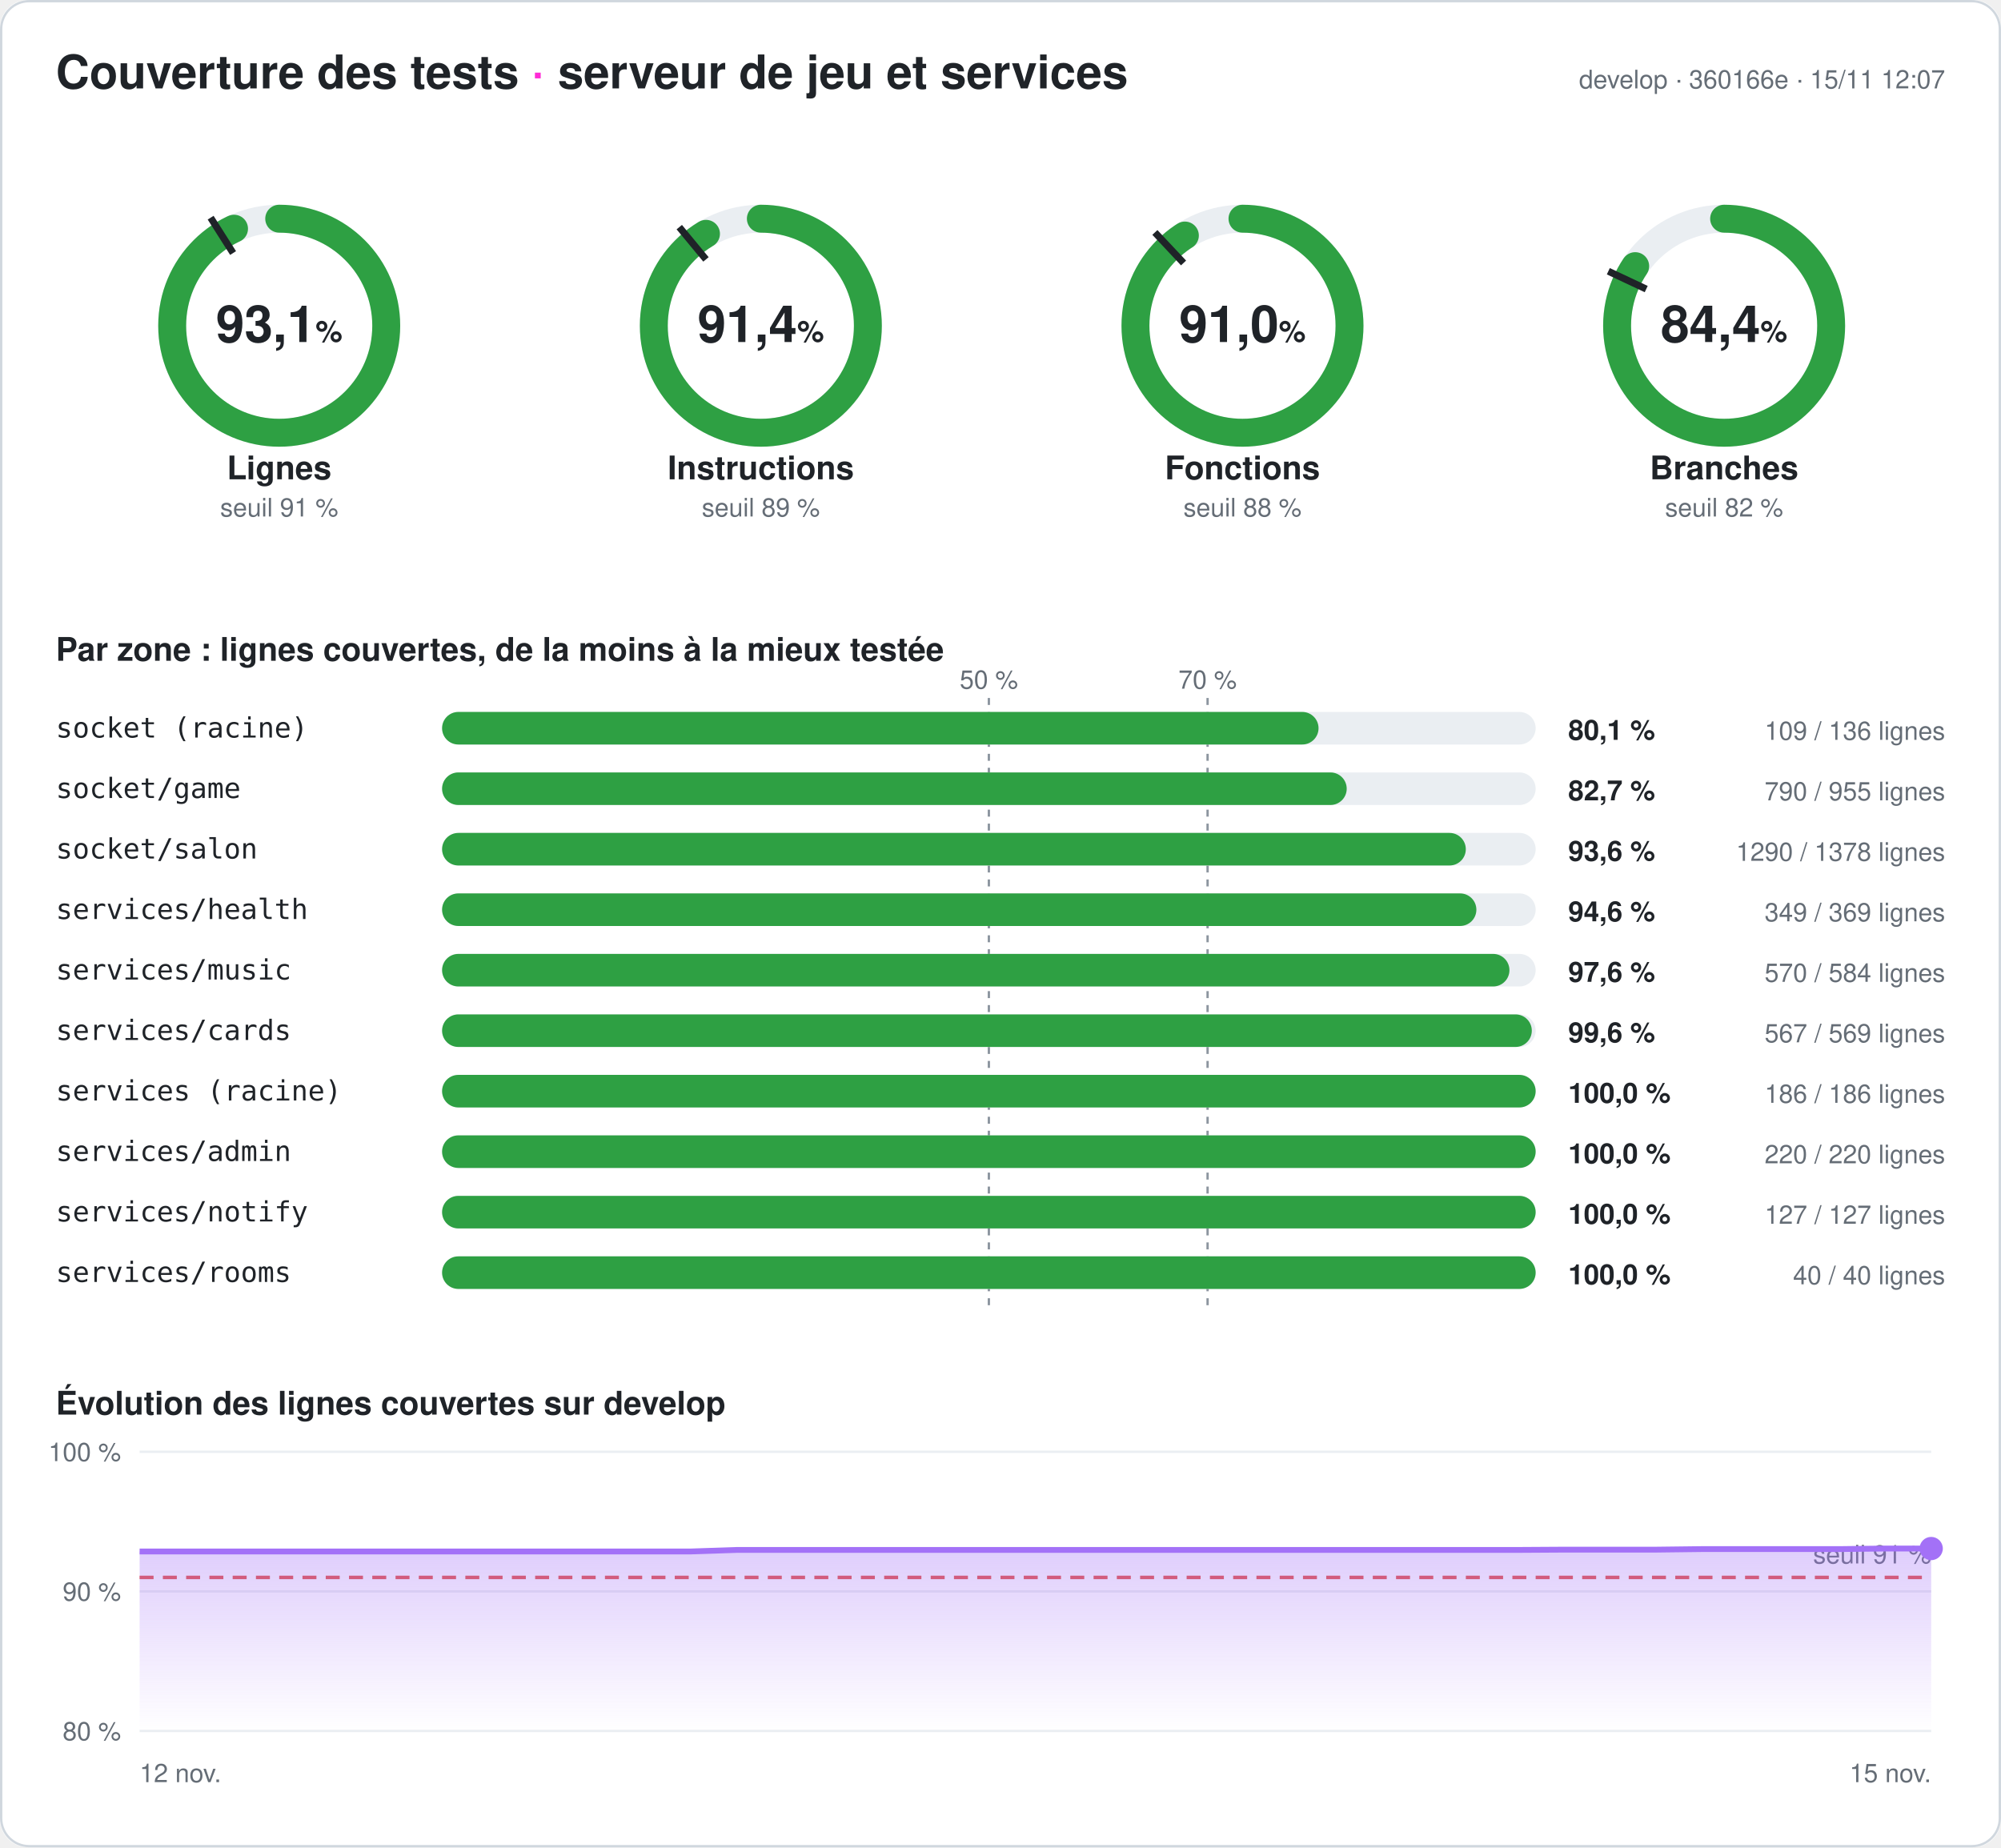
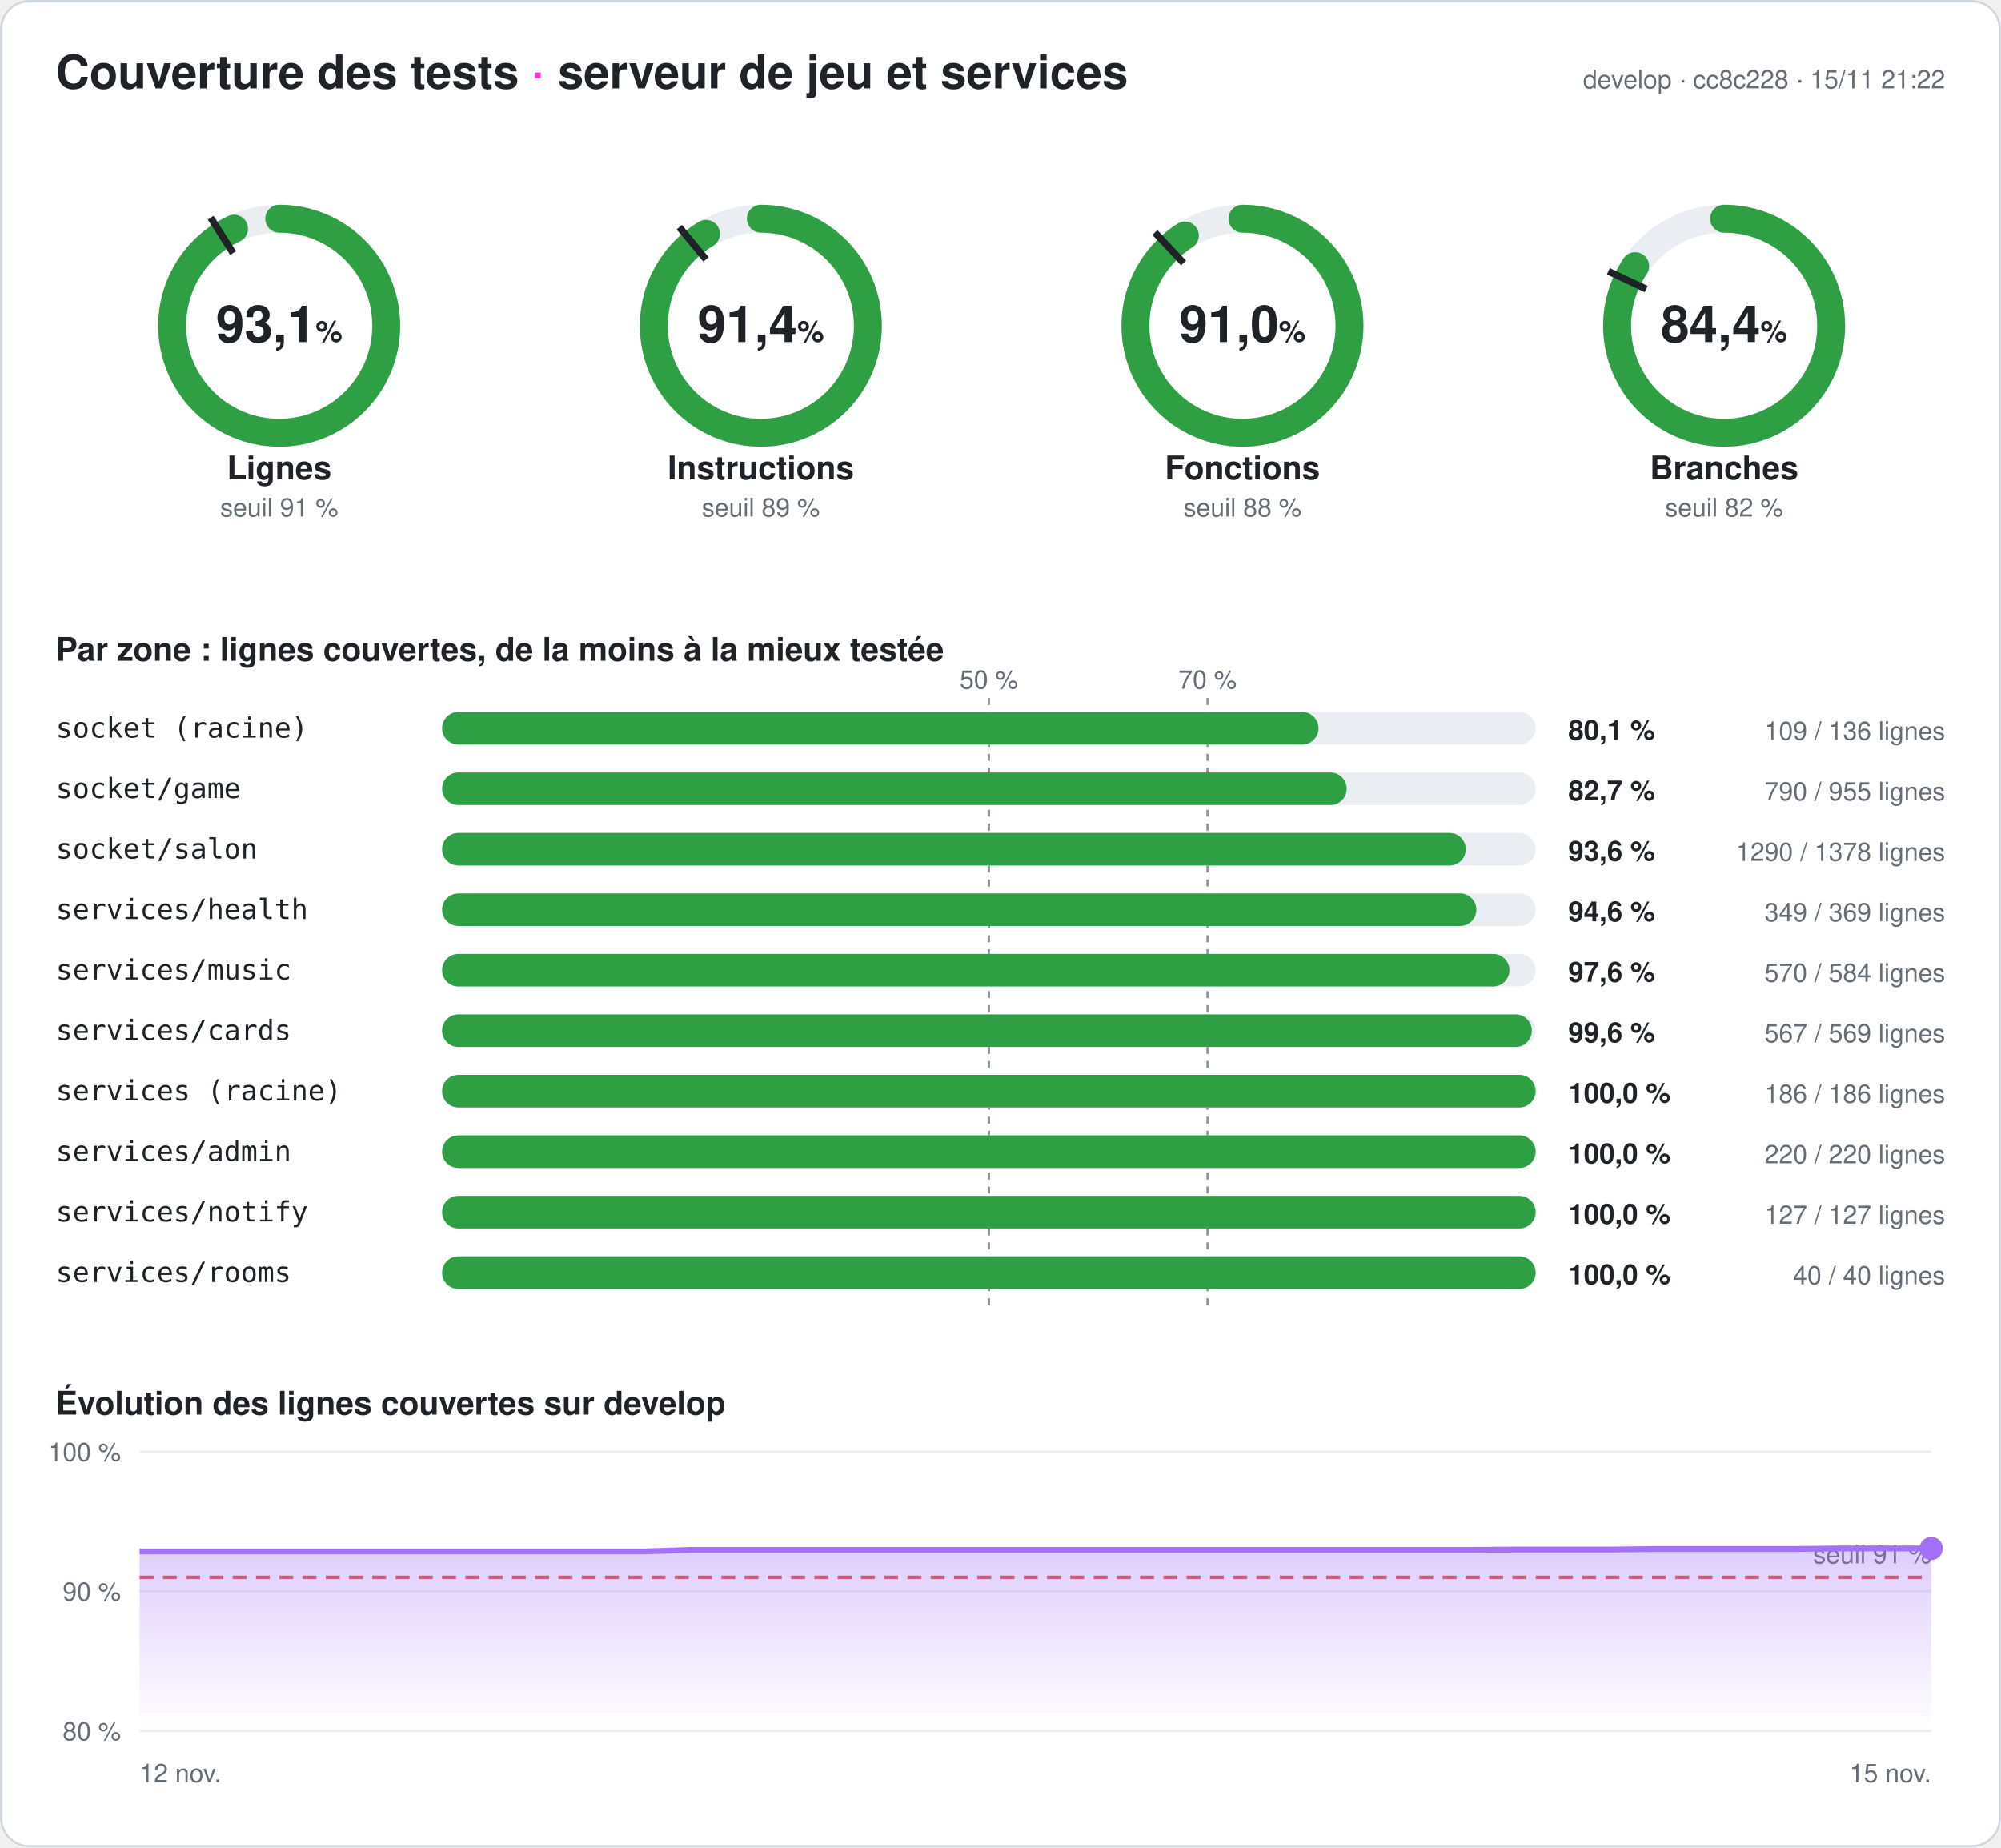
<svg xmlns="http://www.w3.org/2000/svg" width="860" height="794" viewBox="0 0 860 794" font-family="-apple-system,Segoe UI,Helvetica,Arial,sans-serif" role="img" aria-label="Couverture des tests du serveur : 93,1 % des lignes">
  <style>
.fond{fill:#ffffff}.titre{fill:#1f2328;font-size:20px;font-weight:700}.titre2{fill:#1f2328;font-size:14px;font-weight:600}
.valeur{fill:#1f2328;font-size:22px;font-weight:700}.unite{font-size:13px;font-weight:600}.nom{fill:#1f2328;font-size:14px;font-weight:600}
.petit{fill:#656d76;font-size:11px}.zone{fill:#1f2328;font-size:12px;font-family:ui-monospace,Consolas,monospace}
.chiffre{fill:#1f2328;font-size:12px;font-weight:700}.piste{stroke:#eaeef2}.piste-plein{fill:#eaeef2}.trait{stroke:#1f2328}
.repere{stroke:#8c959f;stroke-dasharray:3 3}.grille{stroke:#eaeef2}.bord{fill:none;stroke:#d0d7de}
@media (prefers-color-scheme: dark){.fond{fill:#0d1117}.titre,.titre2,.valeur,.nom,.zone,.chiffre{fill:#e6edf3}.petit{fill:#8d96a0}
.piste{stroke:#21262d}.piste-plein{fill:#21262d}.trait{stroke:#e6edf3}.repere{stroke:#6e7681}.grille{stroke:#21262d}.bord{stroke:#30363d}}
</style>
  <defs>
    <linearGradient id="degrade" x1="0" y1="0" x2="0" y2="1">
      <stop offset="0" stop-color="#a371f7" stop-opacity=".35" />
      <stop offset="1" stop-color="#a371f7" stop-opacity="0" />
    </linearGradient>
  </defs>
  <rect width="860" height="794" rx="12" class="fond" />
  <rect x=".5" y=".5" width="859" height="793" rx="12" class="bord" />
  <text x="24" y="38" class="titre">Couverture des tests <tspan fill="#ff2bd6">·</tspan> serveur de jeu et services</text>
-   <text x="836" y="38" class="petit" text-anchor="end">develop · 360166e · 15/11 12:07</text>
+   <text x="836" y="38" class="petit" text-anchor="end">develop · cc8c228 · 15/11 21:22</text>
  <g>
    <circle cx="120" cy="140" r="46" class="piste" stroke-width="12" fill="none" />
    <circle cx="120" cy="140" r="46" stroke="#2ea043" stroke-width="12" fill="none" stroke-linecap="round" stroke-dasharray="268.997 289.027" transform="rotate(-90 120 140)" />
    <polyline points="100.174,108.76 90.53,93.562" class="trait" stroke-width="3" />
    <text x="120" y="147" class="valeur" text-anchor="middle">93,1<tspan class="unite"> %</tspan>
    </text>
    <text x="120" y="206" class="nom" text-anchor="middle">Lignes</text>
    <text x="120" y="222" class="petit" text-anchor="middle">seuil 91 %</text>
  </g>
  <g>
    <circle cx="327" cy="140" r="46" class="piste" stroke-width="12" fill="none" />
    <circle cx="327" cy="140" r="46" stroke="#2ea043" stroke-width="12" fill="none" stroke-linecap="round" stroke-dasharray="264.286 289.027" transform="rotate(-90 327 140)" />
    <polyline points="303.415,111.491 291.942,97.622" class="trait" stroke-width="3" />
    <text x="327" y="147" class="valeur" text-anchor="middle">91,4<tspan class="unite"> %</tspan>
    </text>
    <text x="327" y="206" class="nom" text-anchor="middle">Instructions</text>
    <text x="327" y="222" class="petit" text-anchor="middle">seuil 89 %</text>
  </g>
  <g>
    <circle cx="534" cy="140" r="46" class="piste" stroke-width="12" fill="none" />
    <circle cx="534" cy="140" r="46" stroke="#2ea043" stroke-width="12" fill="none" stroke-linecap="round" stroke-dasharray="262.899 289.027" transform="rotate(-90 534 140)" />
    <polyline points="508.672,113.028 496.35,99.907" class="trait" stroke-width="3" />
    <text x="534" y="147" class="valeur" text-anchor="middle">91,0<tspan class="unite"> %</tspan>
    </text>
    <text x="534" y="206" class="nom" text-anchor="middle">Fonctions</text>
    <text x="534" y="222" class="petit" text-anchor="middle">seuil 88 %</text>
  </g>
  <g>
    <circle cx="741" cy="140" r="46" class="piste" stroke-width="12" fill="none" />
    <circle cx="741" cy="140" r="46" stroke="#2ea043" stroke-width="12" fill="none" stroke-linecap="round" stroke-dasharray="243.938 289.027" transform="rotate(-90 741 140)" />
    <polyline points="707.521,124.246 691.235,116.582" class="trait" stroke-width="3" />
    <text x="741" y="147" class="valeur" text-anchor="middle">84,4<tspan class="unite"> %</tspan>
    </text>
    <text x="741" y="206" class="nom" text-anchor="middle">Branches</text>
    <text x="741" y="222" class="petit" text-anchor="middle">seuil 82 %</text>
  </g>
  <text x="24" y="284" class="titre2">Par zone : lignes couvertes, de la moins à la mieux testée</text>
  <line x1="425" x2="425" y1="300" y2="564" class="repere" />
  <text x="425" y="296" class="petit" text-anchor="middle">50 %</text>
  <line x1="519" x2="519" y1="300" y2="564" class="repere" />
  <text x="519" y="296" class="petit" text-anchor="middle">70 %</text>
  <text x="24" y="317" class="zone">socket (racine)</text>
  <rect x="190" y="306" width="470" height="14" rx="7" class="piste-plein" />
  <rect x="190" y="306" width="376.691" height="14" rx="7" fill="#2ea043" />
  <text x="674" y="318" class="chiffre">80,1 %</text>
  <text x="836" y="318" class="petit" text-anchor="end">109 / 136 lignes</text>
  <text x="24" y="343" class="zone">socket/game</text>
  <rect x="190" y="332" width="470" height="14" rx="7" class="piste-plein" />
  <rect x="190" y="332" width="388.796" height="14" rx="7" fill="#2ea043" />
  <text x="674" y="344" class="chiffre">82,7 %</text>
  <text x="836" y="344" class="petit" text-anchor="end">790 / 955 lignes</text>
  <text x="24" y="369" class="zone">socket/salon</text>
  <rect x="190" y="358" width="470" height="14" rx="7" class="piste-plein" />
  <rect x="190" y="358" width="439.985" height="14" rx="7" fill="#2ea043" />
  <text x="674" y="370" class="chiffre">93,6 %</text>
  <text x="836" y="370" class="petit" text-anchor="end">1290 / 1378 lignes</text>
  <text x="24" y="395" class="zone">services/health</text>
  <rect x="190" y="384" width="470" height="14" rx="7" class="piste-plein" />
  <rect x="190" y="384" width="444.526" height="14" rx="7" fill="#2ea043" />
  <text x="674" y="396" class="chiffre">94,6 %</text>
  <text x="836" y="396" class="petit" text-anchor="end">349 / 369 lignes</text>
  <text x="24" y="421" class="zone">services/music</text>
  <rect x="190" y="410" width="470" height="14" rx="7" class="piste-plein" />
  <rect x="190" y="410" width="458.733" height="14" rx="7" fill="#2ea043" />
  <text x="674" y="422" class="chiffre">97,6 %</text>
  <text x="836" y="422" class="petit" text-anchor="end">570 / 584 lignes</text>
  <text x="24" y="447" class="zone">services/cards</text>
  <rect x="190" y="436" width="470" height="14" rx="7" class="piste-plein" />
  <rect x="190" y="436" width="468.348" height="14" rx="7" fill="#2ea043" />
  <text x="674" y="448" class="chiffre">99,6 %</text>
  <text x="836" y="448" class="petit" text-anchor="end">567 / 569 lignes</text>
  <text x="24" y="473" class="zone">services (racine)</text>
  <rect x="190" y="462" width="470" height="14" rx="7" class="piste-plein" />
  <rect x="190" y="462" width="470" height="14" rx="7" fill="#2ea043" />
  <text x="674" y="474" class="chiffre">100,0 %</text>
  <text x="836" y="474" class="petit" text-anchor="end">186 / 186 lignes</text>
  <text x="24" y="499" class="zone">services/admin</text>
  <rect x="190" y="488" width="470" height="14" rx="7" class="piste-plein" />
  <rect x="190" y="488" width="470" height="14" rx="7" fill="#2ea043" />
  <text x="674" y="500" class="chiffre">100,0 %</text>
  <text x="836" y="500" class="petit" text-anchor="end">220 / 220 lignes</text>
  <text x="24" y="525" class="zone">services/notify</text>
  <rect x="190" y="514" width="470" height="14" rx="7" class="piste-plein" />
  <rect x="190" y="514" width="470" height="14" rx="7" fill="#2ea043" />
  <text x="674" y="526" class="chiffre">100,0 %</text>
  <text x="836" y="526" class="petit" text-anchor="end">127 / 127 lignes</text>
  <text x="24" y="551" class="zone">services/rooms</text>
  <rect x="190" y="540" width="470" height="14" rx="7" class="piste-plein" />
  <rect x="190" y="540" width="470" height="14" rx="7" fill="#2ea043" />
  <text x="674" y="552" class="chiffre">100,0 %</text>
  <text x="836" y="552" class="petit" text-anchor="end">40 / 40 lignes</text>
  <text x="24" y="608" class="titre2">Évolution des lignes couvertes sur develop</text>
  <line x1="60" x2="830" y1="744" y2="744" class="grille" />
  <text x="52" y="748" class="petit" text-anchor="end">80 %</text>
  <line x1="60" x2="830" y1="684" y2="684" class="grille" />
  <text x="52" y="688" class="petit" text-anchor="end">90 %</text>
  <line x1="60" x2="830" y1="624" y2="624" class="grille" />
  <text x="52" y="628" class="petit" text-anchor="end">100 %</text>
  <line x1="60" x2="830" y1="678" y2="678" stroke="#e5534b" stroke-dasharray="6 4" stroke-width="1.5" />
  <text x="830" y="672" class="petit" fill="#e5534b" text-anchor="end">seuil 91 %</text>
-   <polygon points="60,744 60,666.84 79.744,666.84 99.487,666.84 119.231,666.84 138.974,666.84 158.718,666.84 178.462,666.84 198.205,666.84 217.949,666.84 237.692,666.84 257.436,666.84 277.179,666.84 296.923,666.84 316.667,666.18 336.41,666.18 356.154,666.18 375.897,666.18 395.641,666.18 415.385,666.18 435.128,666.18 454.872,666.18 474.615,666.18 494.359,666.18 514.103,666.18 533.846,666.18 553.59,666.18 573.333,666.18 593.077,666.18 612.821,666.18 632.564,666.18 652.308,666.18 672.051,666.06 691.795,666.06 711.538,666.06 731.282,665.82 751.026,665.82 770.769,665.82 790.513,665.82 810.256,665.58 830,665.58 830,744" fill="url(#degrade)" />
-   <polyline points="60,666.84 79.744,666.84 99.487,666.84 119.231,666.84 138.974,666.84 158.718,666.84 178.462,666.84 198.205,666.84 217.949,666.84 237.692,666.84 257.436,666.84 277.179,666.84 296.923,666.84 316.667,666.18 336.41,666.18 356.154,666.18 375.897,666.18 395.641,666.18 415.385,666.18 435.128,666.18 454.872,666.18 474.615,666.18 494.359,666.18 514.103,666.18 533.846,666.18 553.59,666.18 573.333,666.18 593.077,666.18 612.821,666.18 632.564,666.18 652.308,666.18 672.051,666.06 691.795,666.06 711.538,666.06 731.282,665.82 751.026,665.82 770.769,665.82 790.513,665.82 810.256,665.58 830,665.58" fill="none" stroke="#a371f7" stroke-width="2.5" stroke-linejoin="round" />
+   <polygon points="60,744 60,666.84 79.744,666.84 99.487,666.84 119.231,666.84 138.974,666.84 158.718,666.84 178.462,666.84 198.205,666.84 217.949,666.84 237.692,666.84 257.436,666.84 277.179,666.84 296.923,666.18 316.667,666.18 336.41,666.18 356.154,666.18 375.897,666.18 395.641,666.18 415.385,666.18 435.128,666.18 454.872,666.18 474.615,666.18 494.359,666.18 514.103,666.18 533.846,666.18 553.59,666.18 573.333,666.18 593.077,666.18 612.821,666.18 632.564,666.18 652.308,666.06 672.051,666.06 691.795,666.06 711.538,665.82 731.282,665.82 751.026,665.82 770.769,665.82 790.513,665.58 810.256,665.58 830,665.58 830,744" fill="url(#degrade)" />
+   <polyline points="60,666.84 79.744,666.84 99.487,666.84 119.231,666.84 138.974,666.84 158.718,666.84 178.462,666.84 198.205,666.84 217.949,666.84 237.692,666.84 257.436,666.84 277.179,666.84 296.923,666.18 316.667,666.18 336.41,666.18 356.154,666.18 375.897,666.18 395.641,666.18 415.385,666.18 435.128,666.18 454.872,666.18 474.615,666.18 494.359,666.18 514.103,666.18 533.846,666.18 553.59,666.18 573.333,666.18 593.077,666.18 612.821,666.18 632.564,666.18 652.308,666.06 672.051,666.06 691.795,666.06 711.538,665.82 731.282,665.82 751.026,665.82 770.769,665.82 790.513,665.58 810.256,665.58 830,665.58" fill="none" stroke="#a371f7" stroke-width="2.5" stroke-linejoin="round" />
  <circle cx="830" cy="665.58" r="5" fill="#a371f7" />
  <text x="60" y="766" class="petit">12 nov.</text>
  <text x="830" y="766" class="petit" text-anchor="end">15 nov.</text>
</svg>
